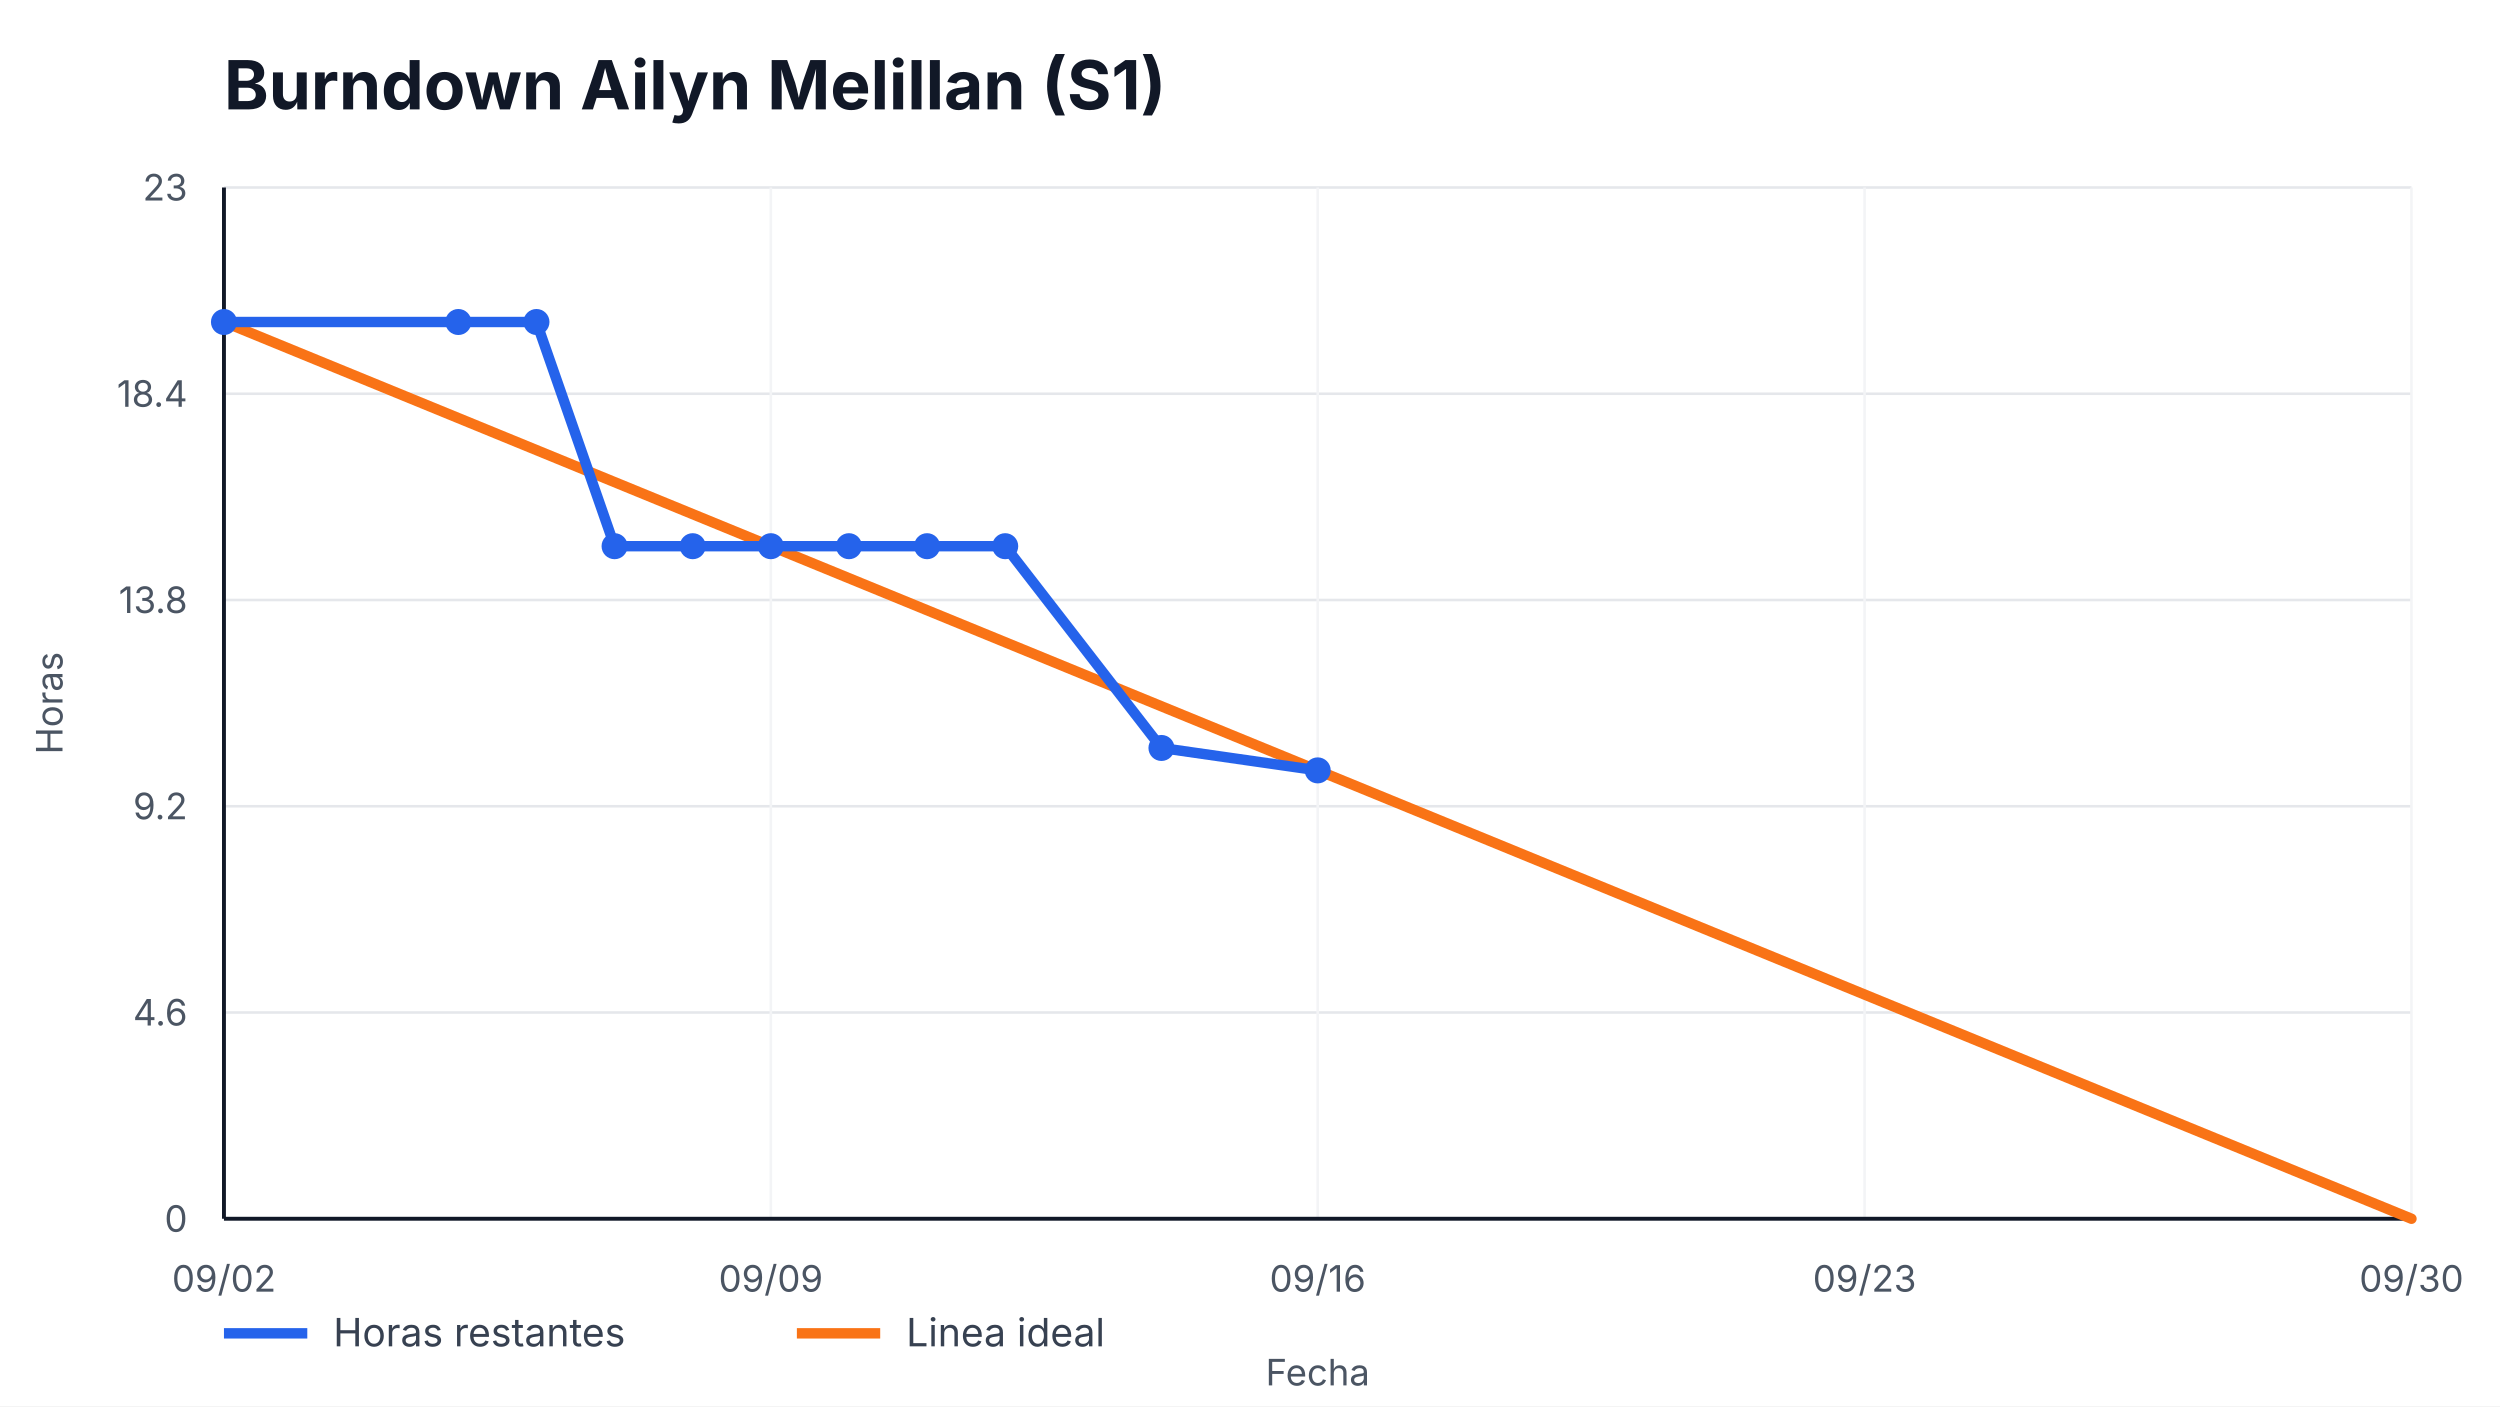
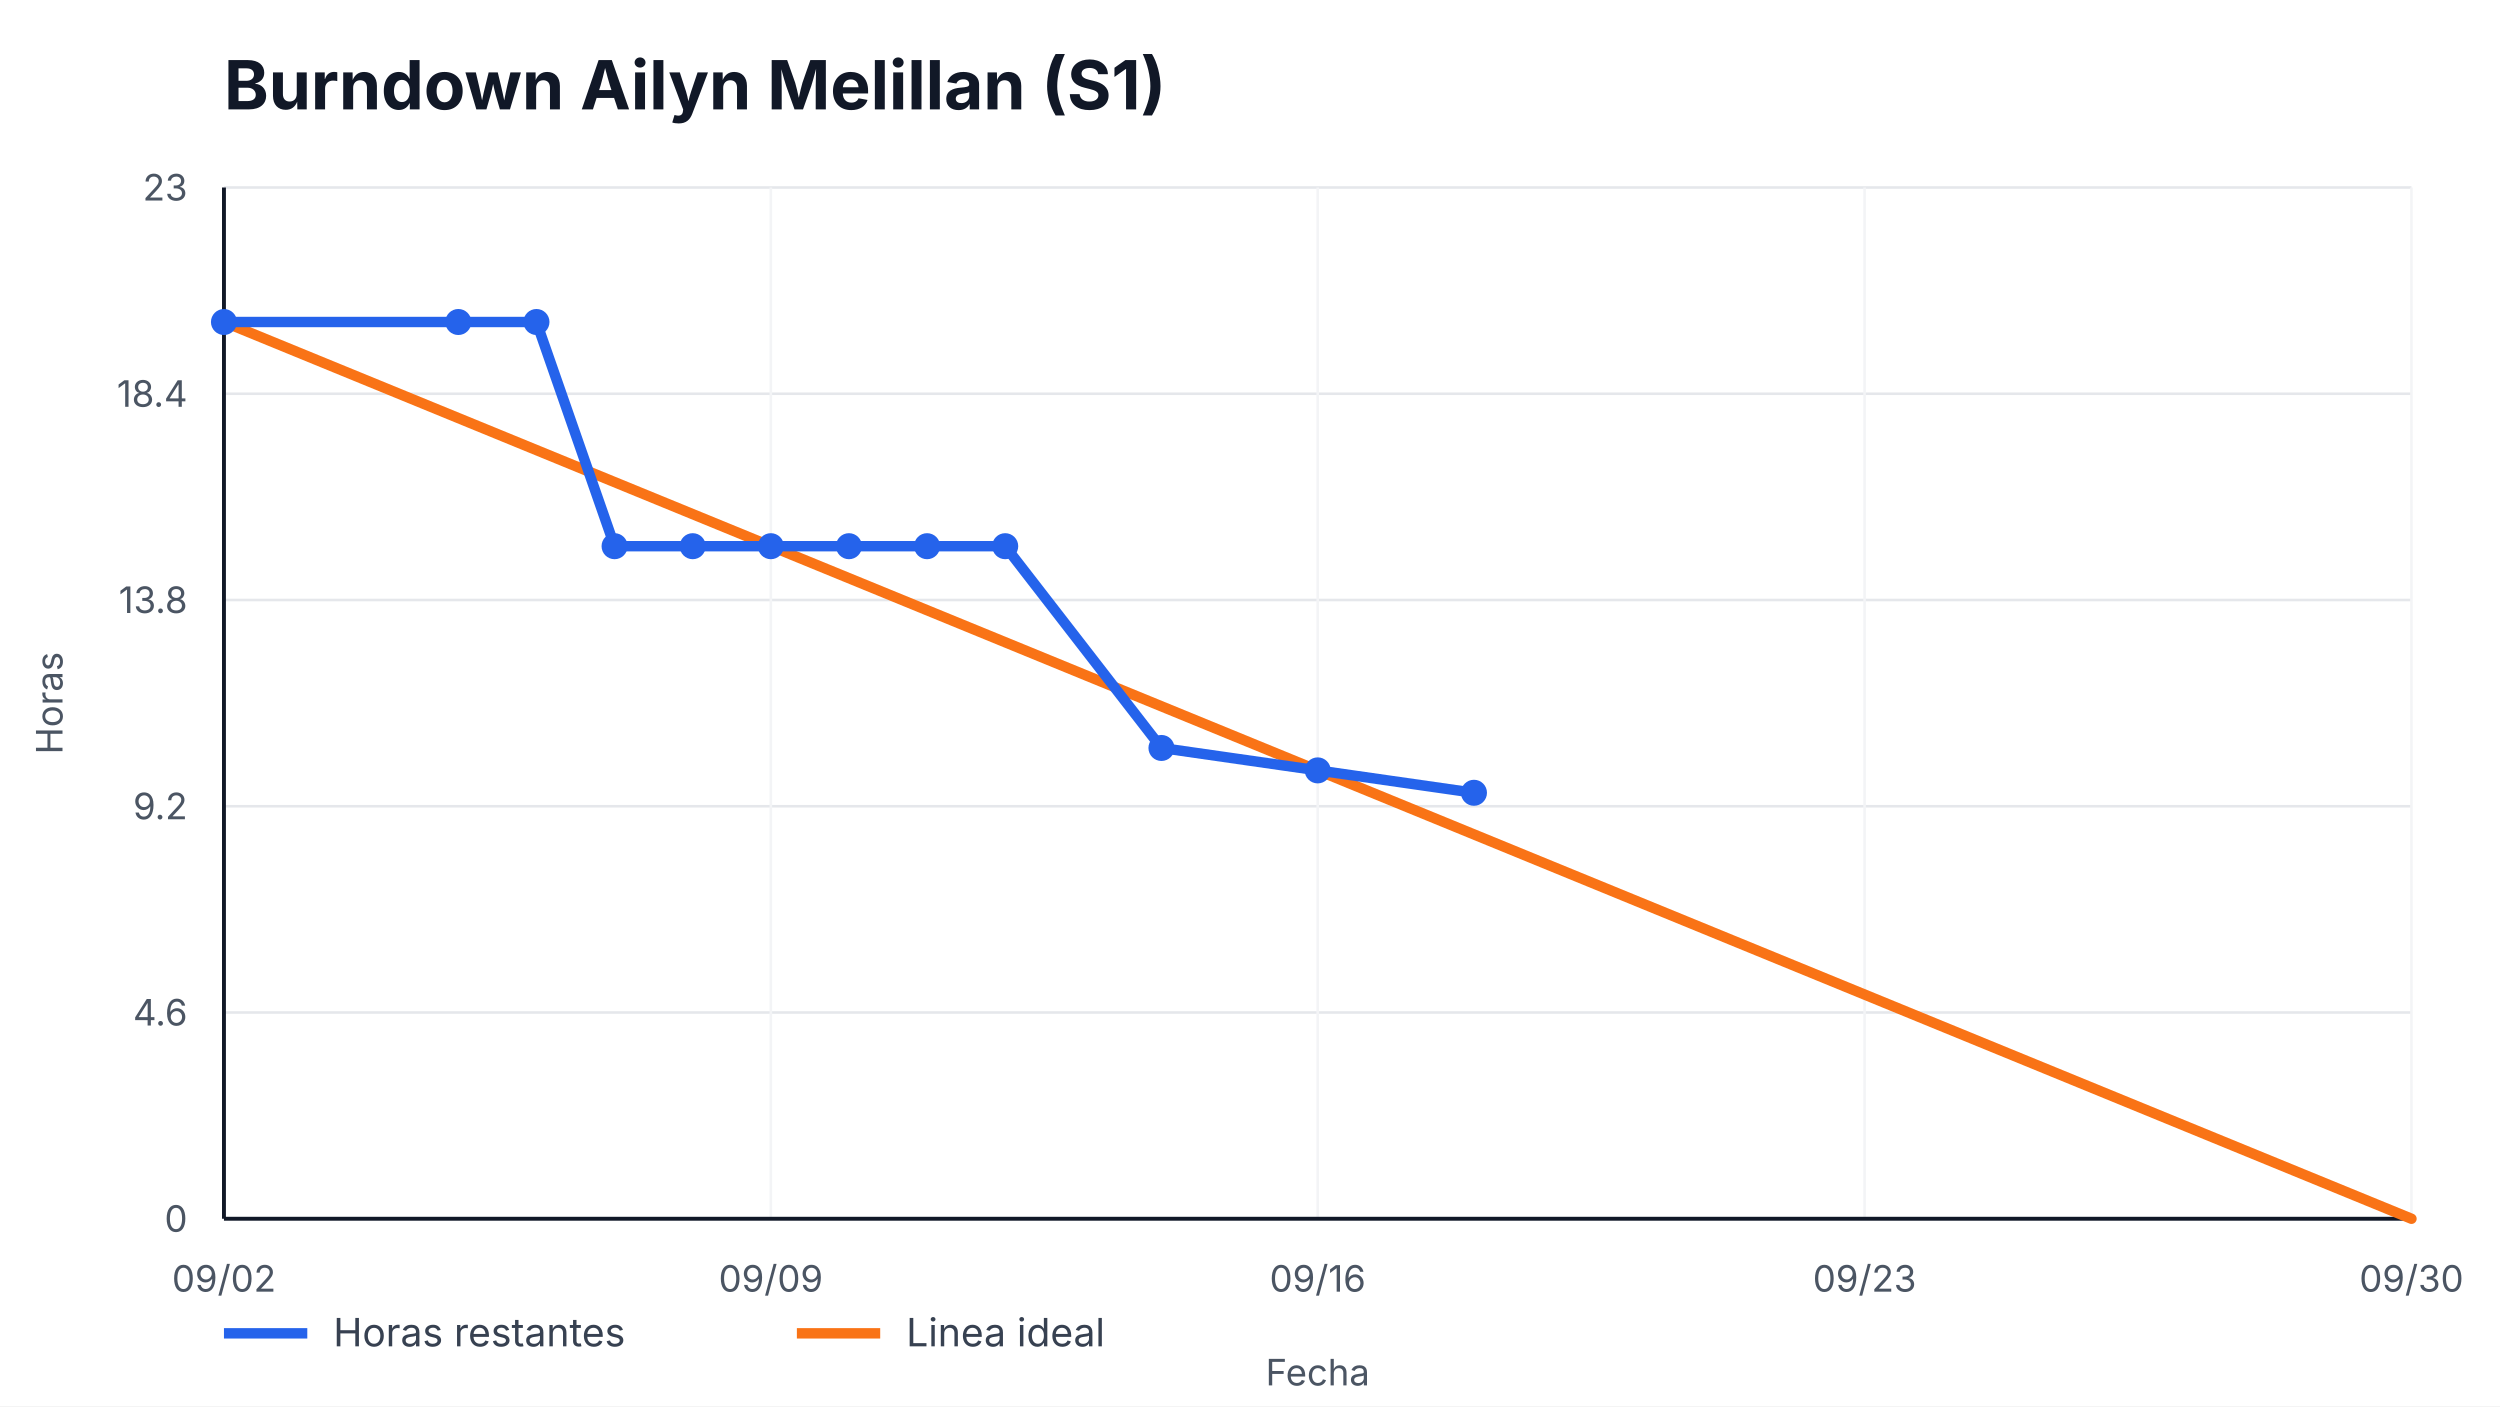
<svg xmlns="http://www.w3.org/2000/svg" width="960" height="540" viewBox="0 0 960 540" role="img" aria-label="Burndown Ailyn Melillan (S1)">
  <style>
    text { font-family: -apple-system, BlinkMacSystemFont, "Segoe UI", sans-serif; fill: #111827; }
    .title { font-size: 26px; font-weight: 700; }
    .axis { font-size: 14px; fill: #4b5563; }
    .legend { font-size: 15px; fill: #374151; }
    .overrun { font-size: 14px; font-weight: 700; fill: #b91c1c; }
  </style>
  <rect width="100%" height="100%" fill="#ffffff" />
  <text x="86" y="42" class="title">Burndown Ailyn Melillan (S1)</text>
  <g>
    <line x1="86" y1="468.00" x2="926" y2="468.00" stroke="#e5e7eb" />
    <line x1="86" y1="388.80" x2="926" y2="388.80" stroke="#e5e7eb" />
    <line x1="86" y1="309.60" x2="926" y2="309.60" stroke="#e5e7eb" />
    <line x1="86" y1="230.40" x2="926" y2="230.40" stroke="#e5e7eb" />
    <line x1="86" y1="151.20" x2="926" y2="151.20" stroke="#e5e7eb" />
    <line x1="86" y1="72.00" x2="926" y2="72.00" stroke="#e5e7eb" />
  </g>
  <g>
    <line x1="86.00" y1="72" x2="86.00" y2="468" stroke="#f3f4f6" />
    <text x="86.00" y="496" text-anchor="middle" class="axis">09/02</text>
    <line x1="296.00" y1="72" x2="296.00" y2="468" stroke="#f3f4f6" />
    <text x="296.00" y="496" text-anchor="middle" class="axis">09/09</text>
    <line x1="506.00" y1="72" x2="506.00" y2="468" stroke="#f3f4f6" />
    <text x="506.00" y="496" text-anchor="middle" class="axis">09/16</text>
    <line x1="716.00" y1="72" x2="716.00" y2="468" stroke="#f3f4f6" />
    <text x="716.00" y="496" text-anchor="middle" class="axis">09/23</text>
    <line x1="926.00" y1="72" x2="926.00" y2="468" stroke="#f3f4f6" />
    <text x="926.00" y="496" text-anchor="middle" class="axis">09/30</text>
  </g>
  <line x1="86" y1="468" x2="926" y2="468" stroke="#111827" stroke-width="1.5" />
  <line x1="86" y1="72" x2="86" y2="468" stroke="#111827" stroke-width="1.5" />
  <g>
    <text x="72" y="473.00" text-anchor="end" class="axis">0</text>
    <text x="72" y="393.80" text-anchor="end" class="axis">4.6</text>
    <text x="72" y="314.60" text-anchor="end" class="axis">9.2</text>
    <text x="72" y="235.40" text-anchor="end" class="axis">13.8</text>
    <text x="72" y="156.20" text-anchor="end" class="axis">18.4</text>
    <text x="72" y="77.00" text-anchor="end" class="axis">23</text>
  </g>
  <polyline points="86.00,123.65 926.00,468.00" fill="none" stroke="#f97316" stroke-width="4" stroke-linecap="round" />
-   <polyline points="86.00,123.65 176.00,123.65 206.00,123.65 236.00,209.74 266.00,209.74 296.00,209.74 326.00,209.74 356.00,209.74 386.00,209.74 446.00,287.22 506.00,295.83" fill="none" stroke="#2563eb" stroke-width="4" stroke-linecap="round" stroke-linejoin="round" />
+   <polyline points="86.00,123.65 176.00,123.65 206.00,123.65 236.00,209.74 266.00,209.74 296.00,209.74 326.00,209.74 356.00,209.74 386.00,209.74 446.00,287.22 506.00,295.83 566.00,304.43" fill="none" stroke="#2563eb" stroke-width="4" stroke-linecap="round" stroke-linejoin="round" />
  <g>
    <circle cx="86.00" cy="123.65" r="5" fill="#2563eb" />
    <circle cx="176.00" cy="123.65" r="5" fill="#2563eb" />
    <circle cx="206.00" cy="123.65" r="5" fill="#2563eb" />
    <circle cx="236.00" cy="209.74" r="5" fill="#2563eb" />
    <circle cx="266.00" cy="209.74" r="5" fill="#2563eb" />
    <circle cx="296.00" cy="209.74" r="5" fill="#2563eb" />
    <circle cx="326.00" cy="209.74" r="5" fill="#2563eb" />
    <circle cx="356.00" cy="209.74" r="5" fill="#2563eb" />
    <circle cx="386.00" cy="209.74" r="5" fill="#2563eb" />
    <circle cx="446.00" cy="287.22" r="5" fill="#2563eb" />
    <circle cx="506.00" cy="295.83" r="5" fill="#2563eb" />
+     <circle cx="566.00" cy="304.43" r="5" fill="#2563eb" />
  </g>
  <line x1="86" y1="512" x2="118" y2="512" stroke="#2563eb" stroke-width="4" />
  <text x="128" y="517" class="legend">Horas restantes</text>
  <line x1="306" y1="512" x2="338" y2="512" stroke="#f97316" stroke-width="4" />
  <text x="348" y="517" class="legend">Linea ideal</text>
  <text x="506.0" y="532" text-anchor="middle" class="axis">Fecha</text>
  <text x="24" y="270.0" transform="rotate(-90 24,270.0)" text-anchor="middle" class="axis">Horas</text>
</svg>
